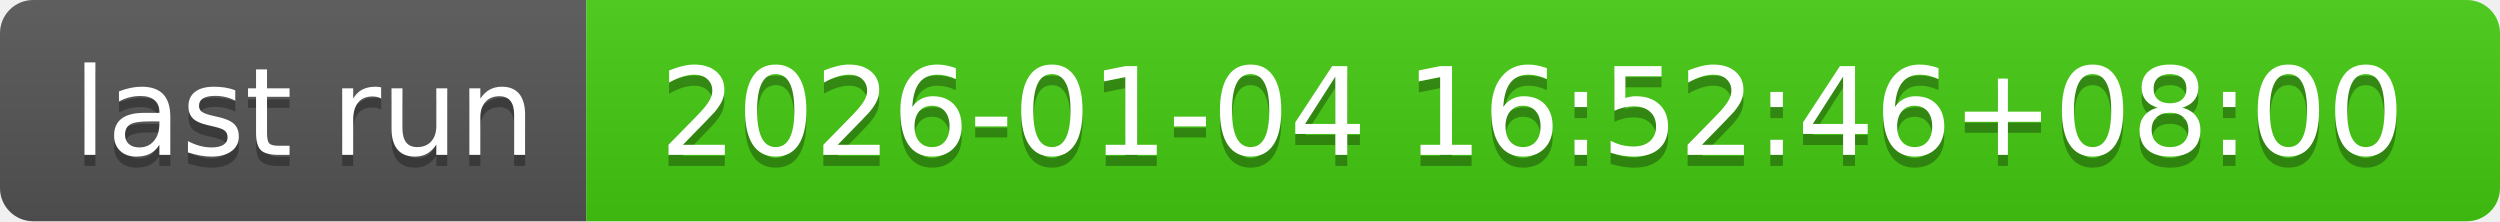
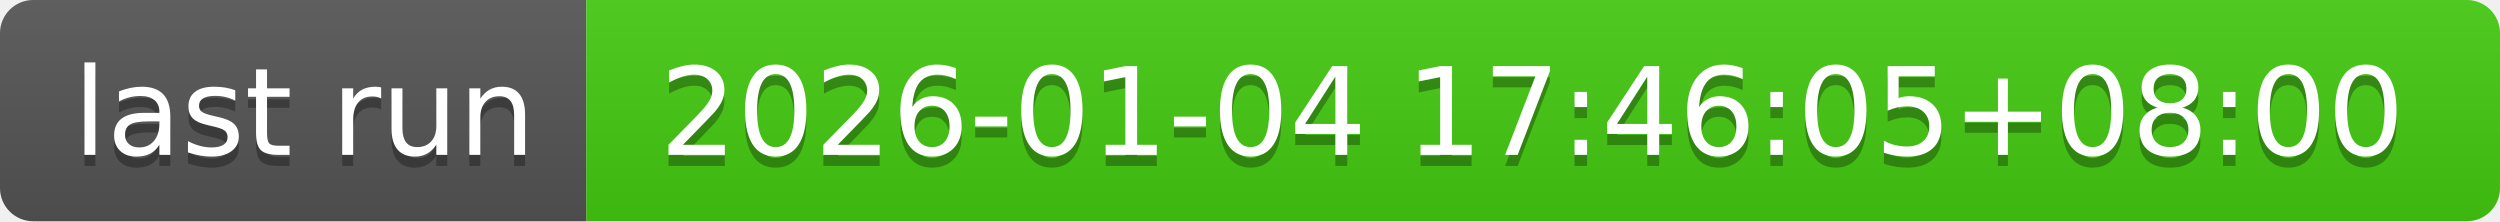
- <svg xmlns="http://www.w3.org/2000/svg" width="226" height="20" role="img" aria-label="last run: 2026-01-04 16:52:46+08:00">
+ <svg xmlns="http://www.w3.org/2000/svg" width="226" height="20" role="img" aria-label="last run: 2026-01-04 17:46:05+08:00">
  <linearGradient id="s" x2="0" y2="100%">
    <stop offset="0" stop-color="#bbb" stop-opacity=".1" />
    <stop offset="1" stop-opacity=".1" />
  </linearGradient>
  <clipPath id="r">
    <rect width="226" height="20" rx="3" fill="#fff" />
  </clipPath>
  <g clip-path="url(#r)">
    <rect width="53" height="20" fill="#555" />
    <rect x="53" width="173" height="20" fill="#4c1" />
    <rect width="226" height="20" fill="url(#s)" />
  </g>
  <g fill="#fff" text-anchor="middle" font-family="Verdana,Geneva,DejaVu Sans,sans-serif" text-rendering="geometricPrecision" font-size="110">
    <text aria-hidden="true" x="275" y="150" fill="#010101" fill-opacity=".3" transform="scale(.1)" textLength="430">last run</text>
    <text x="275" y="140" transform="scale(.1)" fill="#fff" textLength="430">last run</text>
-     <text aria-hidden="true" x="1385" y="150" fill="#010101" fill-opacity=".3" transform="scale(.1)" textLength="1630">2026-01-04 16:52:46+08:00</text>
-     <text x="1385" y="140" transform="scale(.1)" fill="#fff" textLength="1630">2026-01-04 16:52:46+08:00</text>
+     <text aria-hidden="true" x="1385" y="150" fill="#010101" fill-opacity=".3" transform="scale(.1)" textLength="1630">2026-01-04 17:46:05+08:00</text>
+     <text x="1385" y="140" transform="scale(.1)" fill="#fff" textLength="1630">2026-01-04 17:46:05+08:00</text>
  </g>
</svg>
